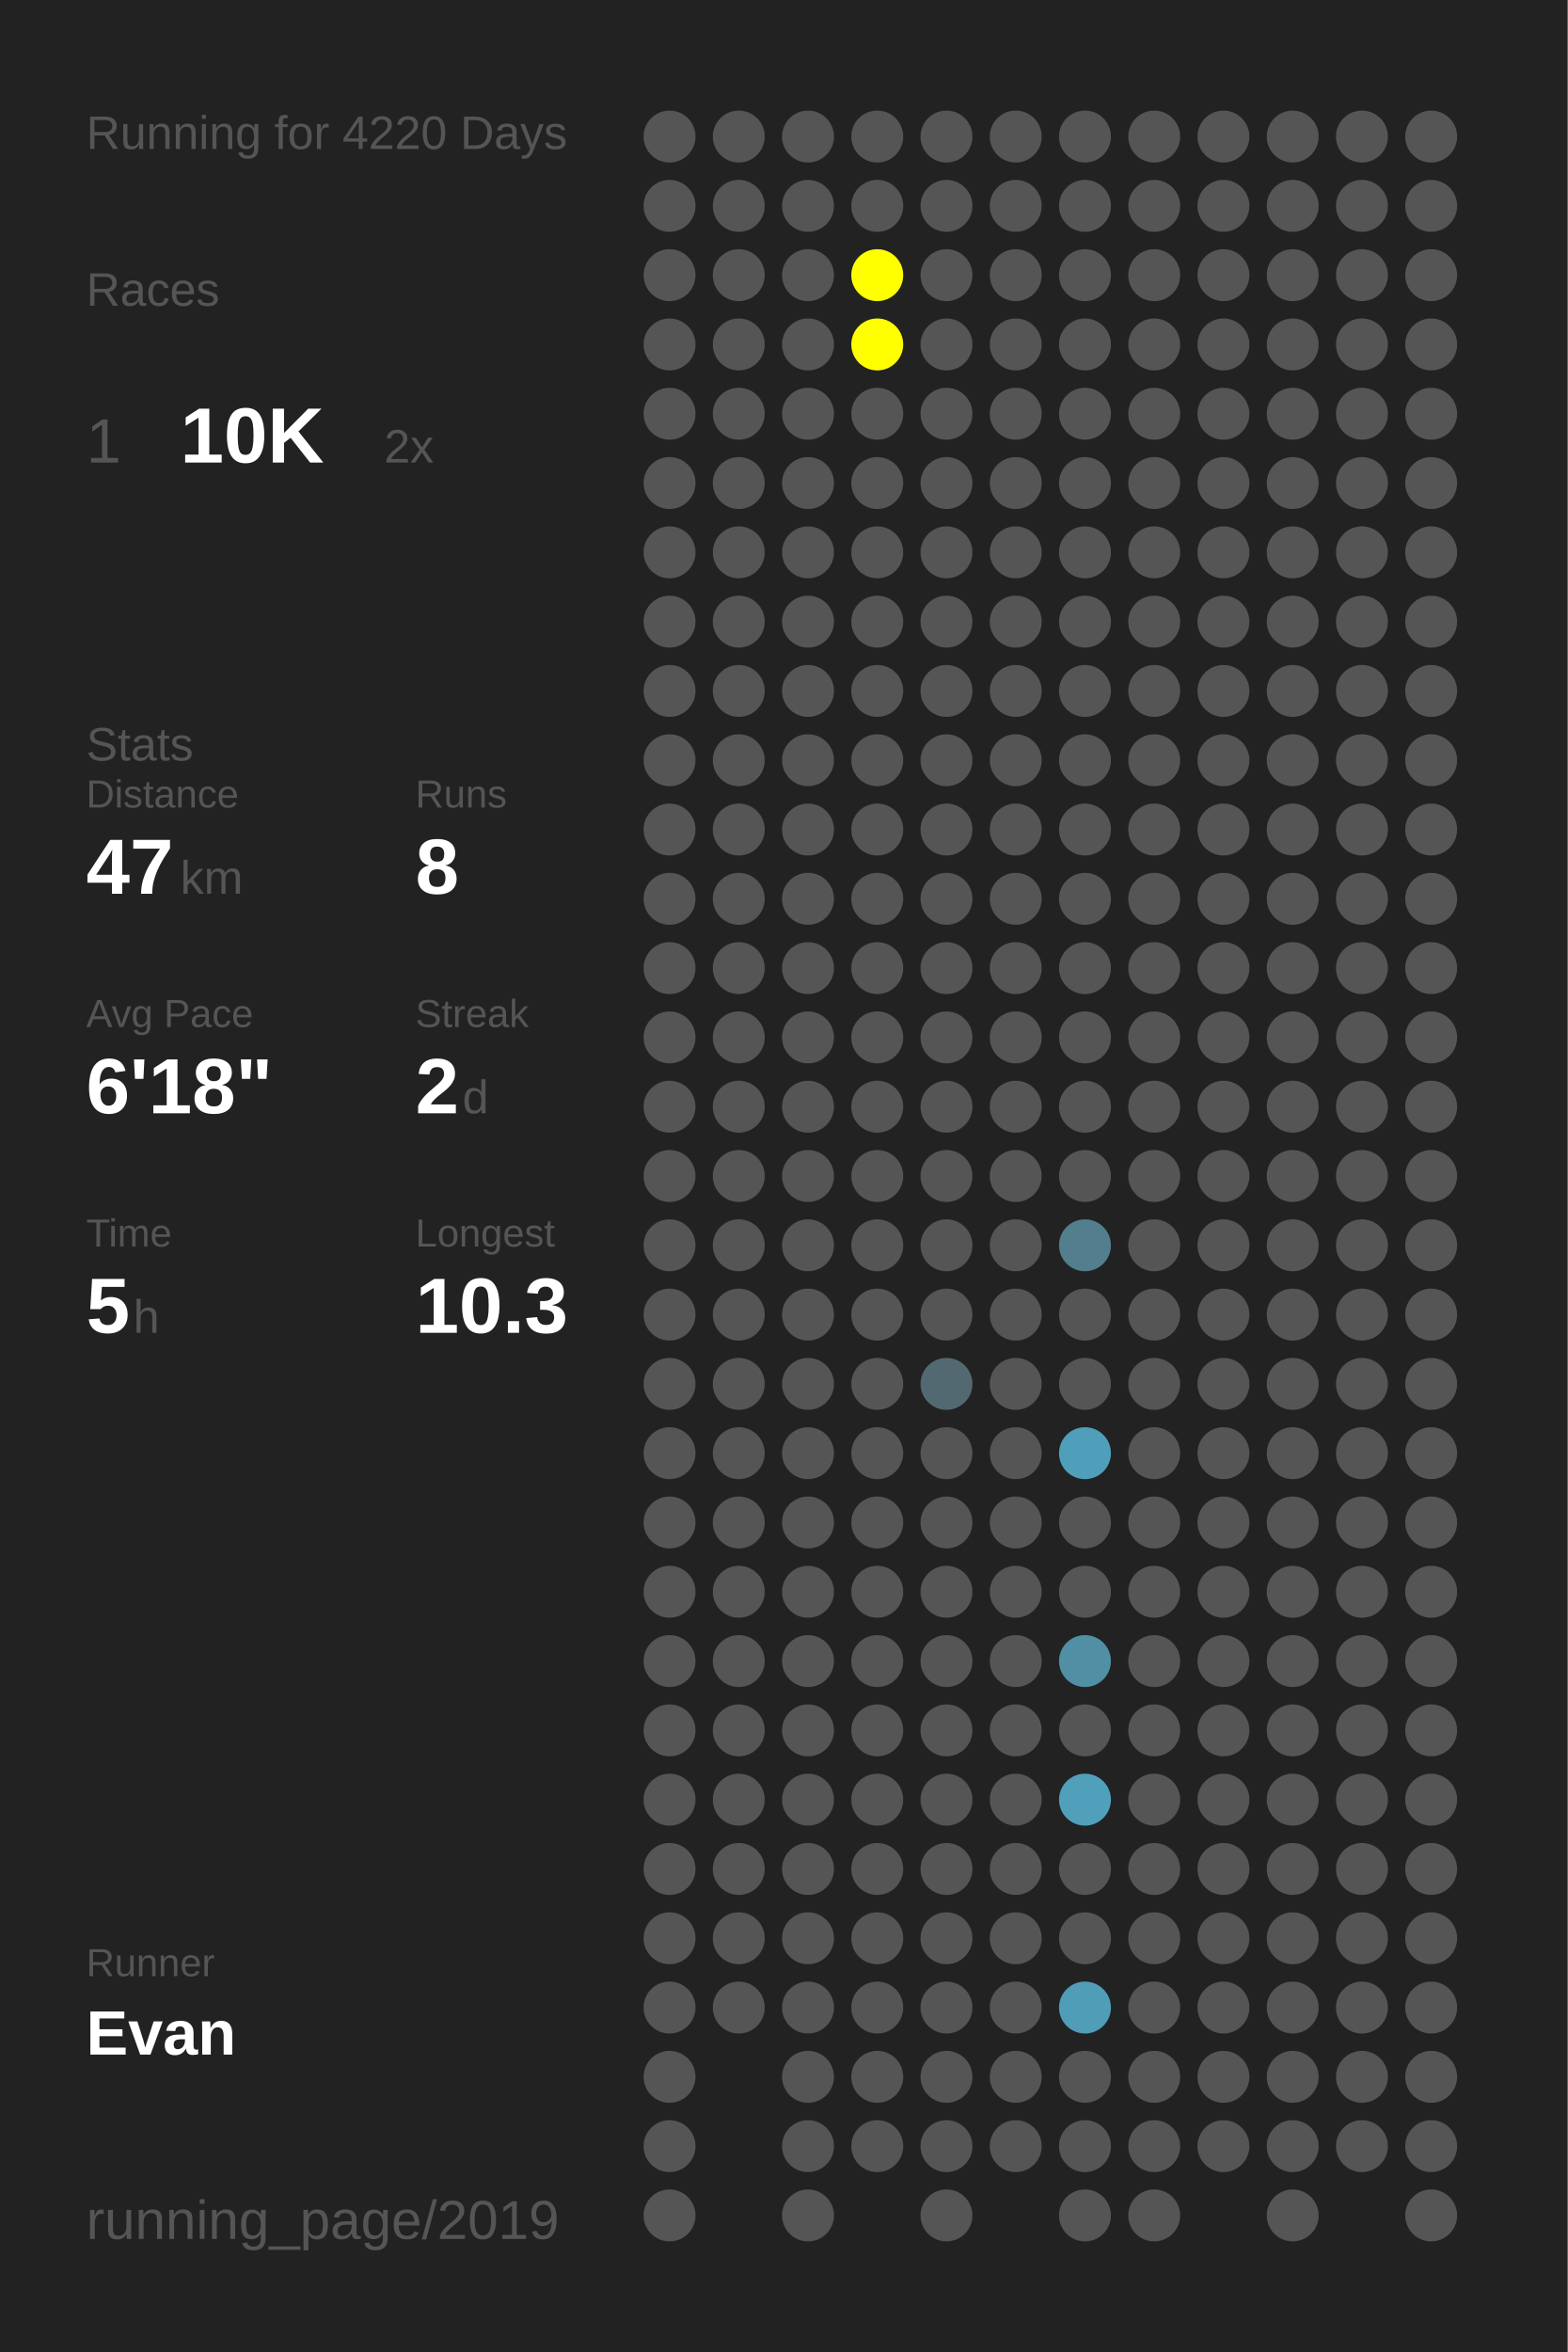
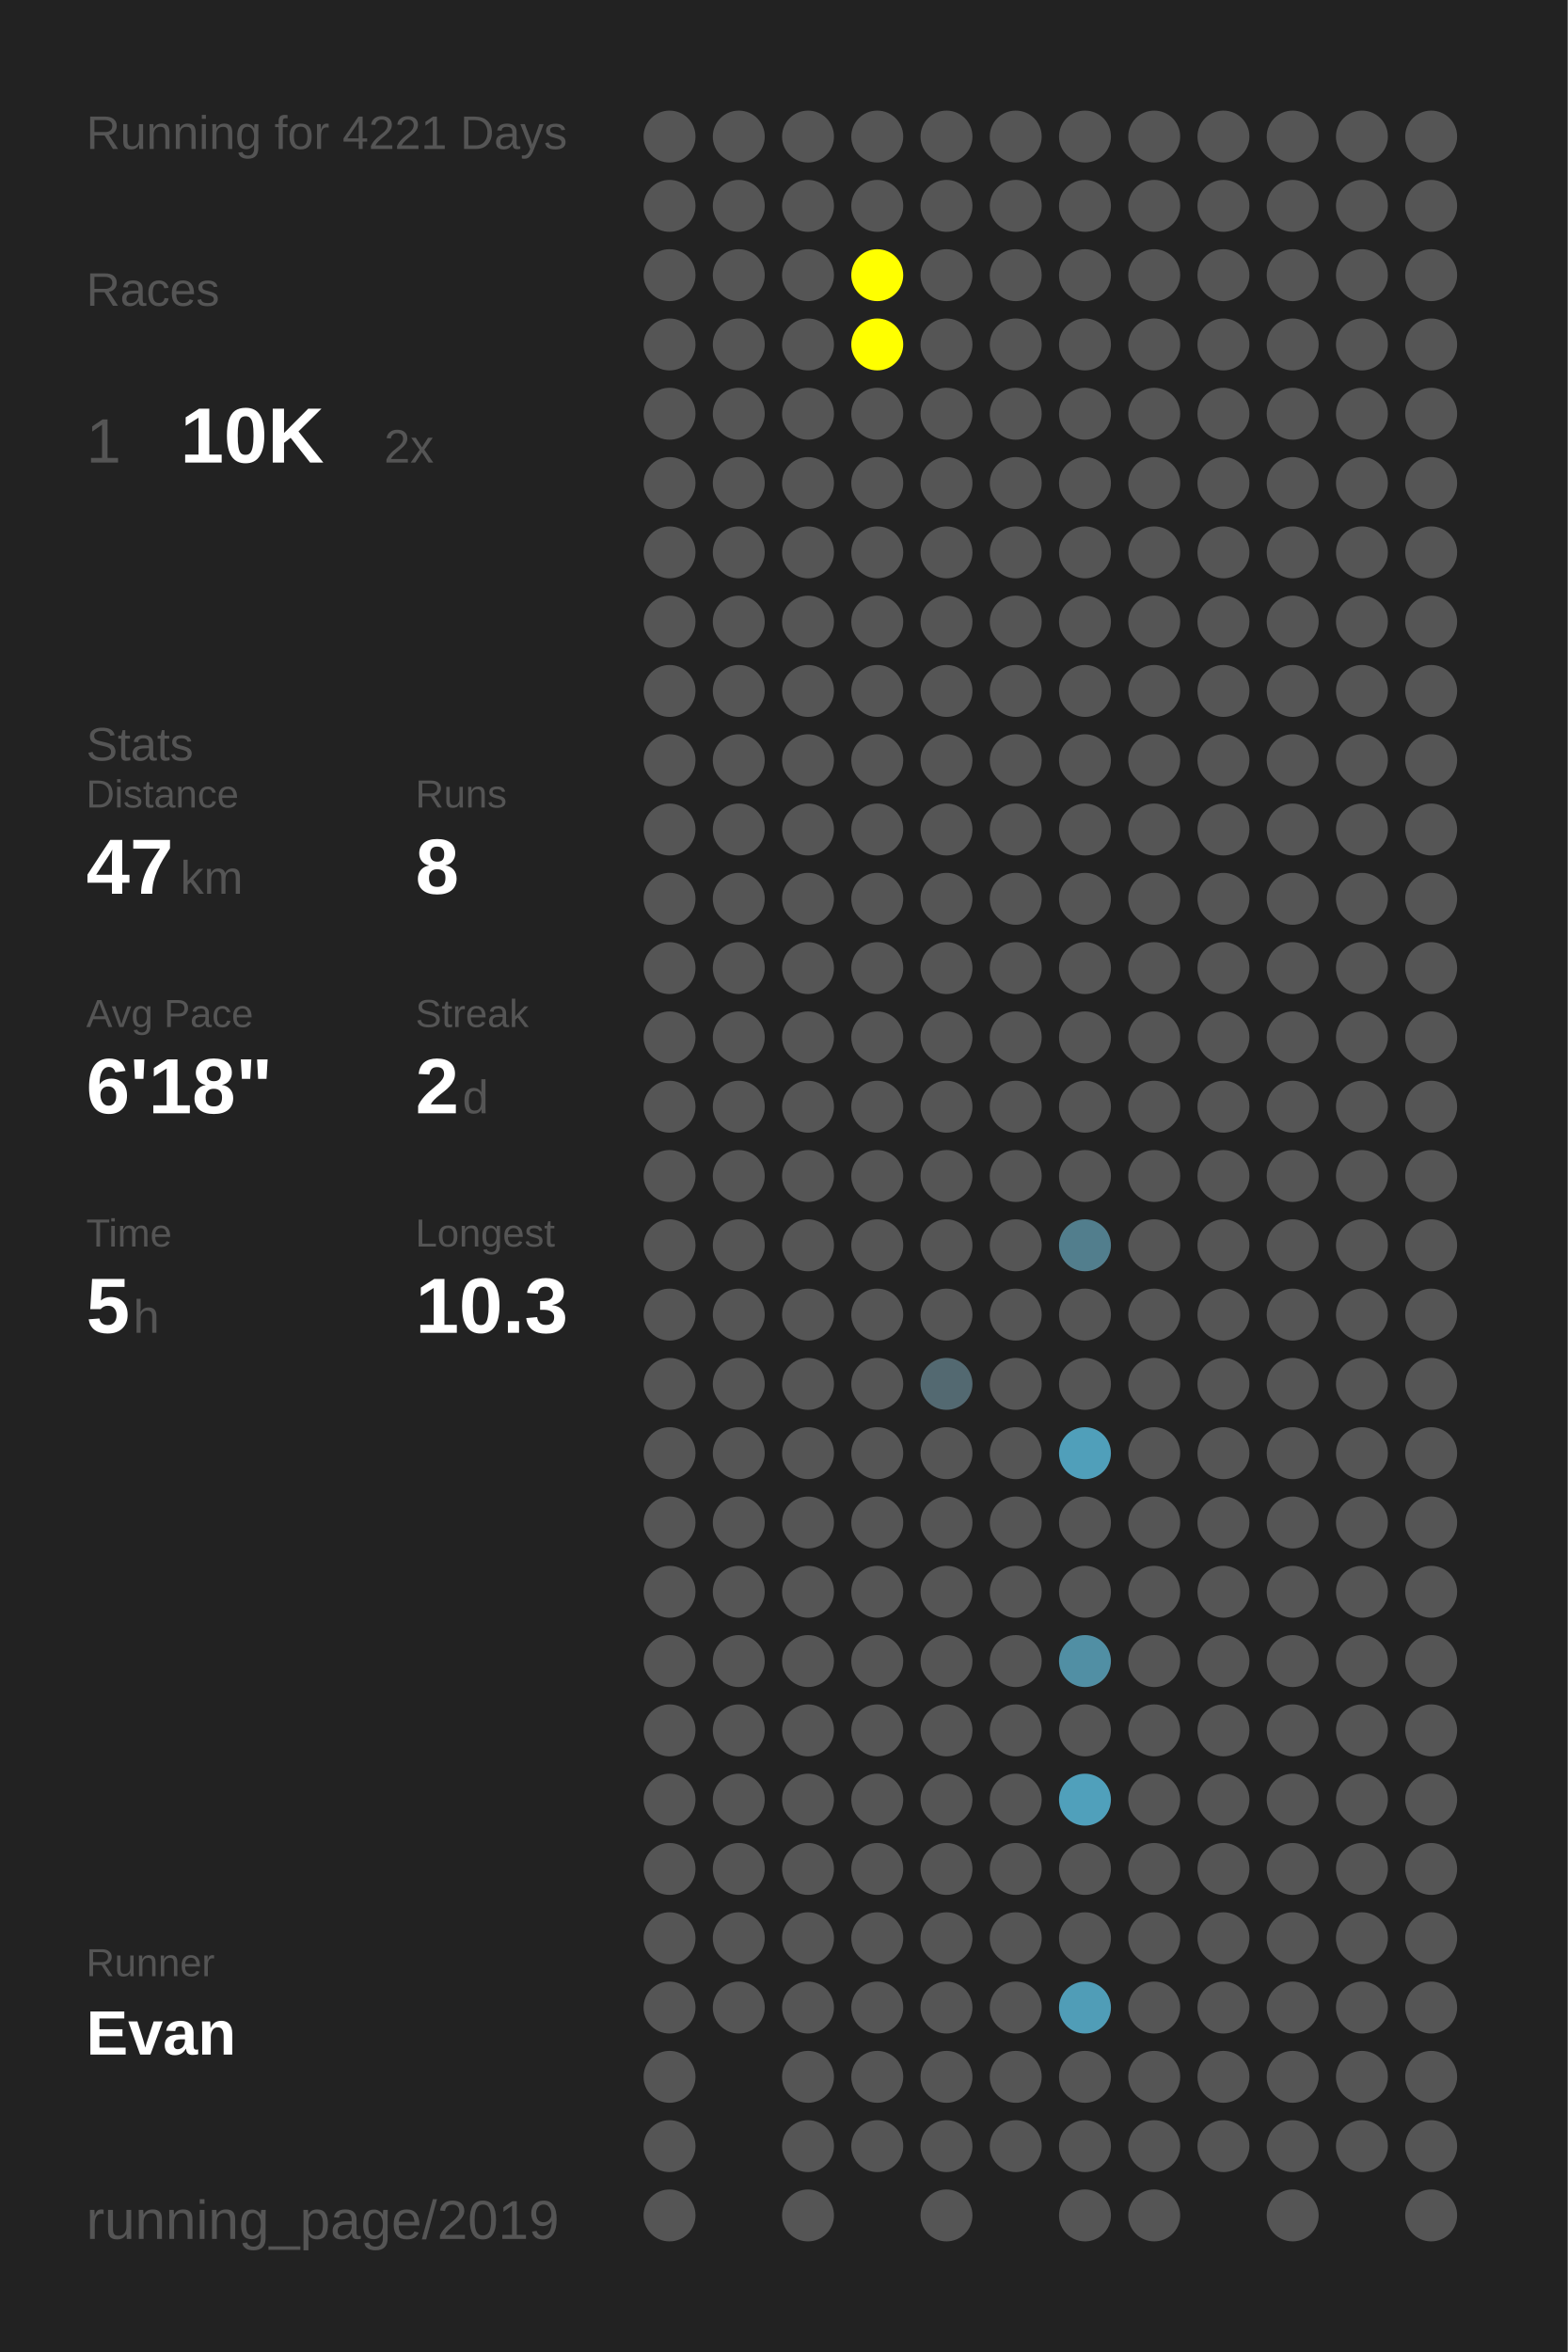
<svg xmlns="http://www.w3.org/2000/svg" baseProfile="full" height="300mm" version="1.1" viewBox="0,0,200,300" width="200mm">
  <defs />
  <rect fill="#222222" height="300" width="200" x="0" y="0" />
-   <text fill="#555555" style="font-size:6px; font-family:Arial;" x="11" y="19">Running for 4220 Days</text>
+   <text fill="#555555" style="font-size:6px; font-family:Arial;" x="11" y="19">Running for 4221 Days</text>
  <text fill="#555555" style="font-size:6px; font-family:Arial;" x="11" y="39">Races</text>
  <text fill="#555555" style="font-size:8px; font-family:Arial;" x="11" y="59">1</text>
  <text fill="#FFFFFF" style="font-size:10px; font-family:Arial; font-weight:bold;" x="23" y="59">10K</text>
  <text fill="#555555" style="font-size:6px; font-family:Arial;" x="49" y="59">2x</text>
  <text fill="#555555" style="font-size:6px; font-family:Arial;" x="11" y="97">Stats</text>
  <text fill="#555555" style="font-size:5px; font-family:Arial;" x="11" y="103">Distance</text>
  <text fill="#FFFFFF" style="font-size:10px; font-family:Arial; font-weight:bold;" x="11" y="114">47</text>
  <text fill="#555555" style="font-size:6px; font-family:Arial;" x="23" y="114">km</text>
  <text fill="#555555" style="font-size:5px; font-family:Arial;" x="53" y="103">Runs</text>
  <text fill="#FFFFFF" style="font-size:10px; font-family:Arial; font-weight:bold;" x="53" y="114">8</text>
  <text fill="#555555" style="font-size:5px; font-family:Arial;" x="11" y="131">Avg Pace</text>
  <text fill="#FFFFFF" style="font-size:10px; font-family:Arial; font-weight:bold;" x="11" y="142">6'18"</text>
  <text fill="#555555" style="font-size:5px; font-family:Arial;" x="53" y="131">Streak</text>
  <text fill="#FFFFFF" style="font-size:10px; font-family:Arial; font-weight:bold;" x="53" y="142">2</text>
  <text fill="#555555" style="font-size:6px; font-family:Arial;" x="59" y="142">d</text>
  <text fill="#555555" style="font-size:5px; font-family:Arial;" x="11" y="159">Time</text>
  <text fill="#FFFFFF" style="font-size:10px; font-family:Arial; font-weight:bold;" x="11" y="170">5</text>
  <text fill="#555555" style="font-size:6px; font-family:Arial;" x="17" y="170">h</text>
  <text fill="#555555" style="font-size:5px; font-family:Arial;" x="53" y="159">Longest</text>
  <text fill="#FFFFFF" style="font-size:10px; font-family:Arial; font-weight:bold;" x="53" y="170">10.3</text>
  <text fill="#555555" style="font-size:5px; font-family:Arial;" x="11" y="252.065">Runner</text>
  <text fill="#FFFFFF" style="font-size:8px; font-family:Arial; font-weight:bold;" x="11" y="262.065">Evan</text>
  <text fill="#555555" style="font-size:7px; font-family:Arial;" x="11" y="285.581">running_page/2019</text>
  <circle cx="85.417" cy="17.419" fill="#555555" r="3.312" />
  <circle cx="85.417" cy="26.258" fill="#555555" r="3.312" />
  <circle cx="85.417" cy="35.097" fill="#555555" r="3.312" />
  <circle cx="85.417" cy="43.935" fill="#555555" r="3.312" />
  <circle cx="85.417" cy="52.774" fill="#555555" r="3.312" />
  <circle cx="85.417" cy="61.613" fill="#555555" r="3.312" />
  <circle cx="85.417" cy="70.452" fill="#555555" r="3.312" />
  <circle cx="85.417" cy="79.29" fill="#555555" r="3.312" />
  <circle cx="85.417" cy="88.129" fill="#555555" r="3.312" />
  <circle cx="85.417" cy="96.968" fill="#555555" r="3.312" />
  <circle cx="85.417" cy="105.806" fill="#555555" r="3.312" />
  <circle cx="85.417" cy="114.645" fill="#555555" r="3.312" />
  <circle cx="85.417" cy="123.484" fill="#555555" r="3.312" />
  <circle cx="85.417" cy="132.323" fill="#555555" r="3.312" />
  <circle cx="85.417" cy="141.161" fill="#555555" r="3.312" />
  <circle cx="85.417" cy="150" fill="#555555" r="3.312" />
  <circle cx="85.417" cy="158.839" fill="#555555" r="3.312" />
  <circle cx="85.417" cy="167.677" fill="#555555" r="3.312" />
  <circle cx="85.417" cy="176.516" fill="#555555" r="3.312" />
  <circle cx="85.417" cy="185.355" fill="#555555" r="3.312" />
  <circle cx="85.417" cy="194.194" fill="#555555" r="3.312" />
  <circle cx="85.417" cy="203.032" fill="#555555" r="3.312" />
  <circle cx="85.417" cy="211.871" fill="#555555" r="3.312" />
  <circle cx="85.417" cy="220.71" fill="#555555" r="3.312" />
  <circle cx="85.417" cy="229.548" fill="#555555" r="3.312" />
  <circle cx="85.417" cy="238.387" fill="#555555" r="3.312" />
  <circle cx="85.417" cy="247.226" fill="#555555" r="3.312" />
  <circle cx="85.417" cy="256.065" fill="#555555" r="3.312" />
  <circle cx="85.417" cy="264.903" fill="#555555" r="3.312" />
  <circle cx="85.417" cy="273.742" fill="#555555" r="3.312" />
  <circle cx="85.417" cy="282.581" fill="#555555" r="3.312" />
  <circle cx="94.25" cy="17.419" fill="#555555" r="3.312" />
  <circle cx="94.25" cy="26.258" fill="#555555" r="3.312" />
  <circle cx="94.25" cy="35.097" fill="#555555" r="3.312" />
  <circle cx="94.25" cy="43.935" fill="#555555" r="3.312" />
  <circle cx="94.25" cy="52.774" fill="#555555" r="3.312" />
  <circle cx="94.25" cy="61.613" fill="#555555" r="3.312" />
  <circle cx="94.25" cy="70.452" fill="#555555" r="3.312" />
  <circle cx="94.25" cy="79.29" fill="#555555" r="3.312" />
  <circle cx="94.25" cy="88.129" fill="#555555" r="3.312" />
  <circle cx="94.25" cy="96.968" fill="#555555" r="3.312" />
  <circle cx="94.25" cy="105.806" fill="#555555" r="3.312" />
  <circle cx="94.25" cy="114.645" fill="#555555" r="3.312" />
  <circle cx="94.25" cy="123.484" fill="#555555" r="3.312" />
  <circle cx="94.25" cy="132.323" fill="#555555" r="3.312" />
  <circle cx="94.25" cy="141.161" fill="#555555" r="3.312" />
  <circle cx="94.25" cy="150" fill="#555555" r="3.312" />
  <circle cx="94.25" cy="158.839" fill="#555555" r="3.312" />
  <circle cx="94.25" cy="167.677" fill="#555555" r="3.312" />
  <circle cx="94.25" cy="176.516" fill="#555555" r="3.312" />
  <circle cx="94.25" cy="185.355" fill="#555555" r="3.312" />
  <circle cx="94.25" cy="194.194" fill="#555555" r="3.312" />
  <circle cx="94.25" cy="203.032" fill="#555555" r="3.312" />
  <circle cx="94.25" cy="211.871" fill="#555555" r="3.312" />
  <circle cx="94.25" cy="220.71" fill="#555555" r="3.312" />
  <circle cx="94.25" cy="229.548" fill="#555555" r="3.312" />
  <circle cx="94.25" cy="238.387" fill="#555555" r="3.312" />
  <circle cx="94.25" cy="247.226" fill="#555555" r="3.312" />
  <circle cx="94.25" cy="256.065" fill="#555555" r="3.312" />
  <circle cx="103.083" cy="17.419" fill="#555555" r="3.312" />
  <circle cx="103.083" cy="26.258" fill="#555555" r="3.312" />
  <circle cx="103.083" cy="35.097" fill="#555555" r="3.312" />
  <circle cx="103.083" cy="43.935" fill="#555555" r="3.312" />
  <circle cx="103.083" cy="52.774" fill="#555555" r="3.312" />
  <circle cx="103.083" cy="61.613" fill="#555555" r="3.312" />
  <circle cx="103.083" cy="70.452" fill="#555555" r="3.312" />
  <circle cx="103.083" cy="79.29" fill="#555555" r="3.312" />
  <circle cx="103.083" cy="88.129" fill="#555555" r="3.312" />
  <circle cx="103.083" cy="96.968" fill="#555555" r="3.312" />
  <circle cx="103.083" cy="105.806" fill="#555555" r="3.312" />
  <circle cx="103.083" cy="114.645" fill="#555555" r="3.312" />
  <circle cx="103.083" cy="123.484" fill="#555555" r="3.312" />
  <circle cx="103.083" cy="132.323" fill="#555555" r="3.312" />
  <circle cx="103.083" cy="141.161" fill="#555555" r="3.312" />
  <circle cx="103.083" cy="150" fill="#555555" r="3.312" />
  <circle cx="103.083" cy="158.839" fill="#555555" r="3.312" />
  <circle cx="103.083" cy="167.677" fill="#555555" r="3.312" />
  <circle cx="103.083" cy="176.516" fill="#555555" r="3.312" />
  <circle cx="103.083" cy="185.355" fill="#555555" r="3.312" />
  <circle cx="103.083" cy="194.194" fill="#555555" r="3.312" />
  <circle cx="103.083" cy="203.032" fill="#555555" r="3.312" />
  <circle cx="103.083" cy="211.871" fill="#555555" r="3.312" />
  <circle cx="103.083" cy="220.71" fill="#555555" r="3.312" />
  <circle cx="103.083" cy="229.548" fill="#555555" r="3.312" />
  <circle cx="103.083" cy="238.387" fill="#555555" r="3.312" />
  <circle cx="103.083" cy="247.226" fill="#555555" r="3.312" />
  <circle cx="103.083" cy="256.065" fill="#555555" r="3.312" />
  <circle cx="103.083" cy="264.903" fill="#555555" r="3.312" />
  <circle cx="103.083" cy="273.742" fill="#555555" r="3.312" />
  <circle cx="103.083" cy="282.581" fill="#555555" r="3.312" />
  <circle cx="111.917" cy="17.419" fill="#555555" r="3.312" />
  <circle cx="111.917" cy="26.258" fill="#555555" r="3.312" />
  <circle cx="111.917" cy="35.097" fill="#FFFF00" r="3.312" />
  <circle cx="111.917" cy="43.935" fill="#FFFF00" r="3.312" />
  <circle cx="111.917" cy="52.774" fill="#555555" r="3.312" />
  <circle cx="111.917" cy="61.613" fill="#555555" r="3.312" />
  <circle cx="111.917" cy="70.452" fill="#555555" r="3.312" />
  <circle cx="111.917" cy="79.29" fill="#555555" r="3.312" />
  <circle cx="111.917" cy="88.129" fill="#555555" r="3.312" />
  <circle cx="111.917" cy="96.968" fill="#555555" r="3.312" />
  <circle cx="111.917" cy="105.806" fill="#555555" r="3.312" />
  <circle cx="111.917" cy="114.645" fill="#555555" r="3.312" />
  <circle cx="111.917" cy="123.484" fill="#555555" r="3.312" />
  <circle cx="111.917" cy="132.323" fill="#555555" r="3.312" />
  <circle cx="111.917" cy="141.161" fill="#555555" r="3.312" />
  <circle cx="111.917" cy="150" fill="#555555" r="3.312" />
  <circle cx="111.917" cy="158.839" fill="#555555" r="3.312" />
  <circle cx="111.917" cy="167.677" fill="#555555" r="3.312" />
  <circle cx="111.917" cy="176.516" fill="#555555" r="3.312" />
  <circle cx="111.917" cy="185.355" fill="#555555" r="3.312" />
  <circle cx="111.917" cy="194.194" fill="#555555" r="3.312" />
  <circle cx="111.917" cy="203.032" fill="#555555" r="3.312" />
  <circle cx="111.917" cy="211.871" fill="#555555" r="3.312" />
  <circle cx="111.917" cy="220.71" fill="#555555" r="3.312" />
  <circle cx="111.917" cy="229.548" fill="#555555" r="3.312" />
  <circle cx="111.917" cy="238.387" fill="#555555" r="3.312" />
  <circle cx="111.917" cy="247.226" fill="#555555" r="3.312" />
  <circle cx="111.917" cy="256.065" fill="#555555" r="3.312" />
  <circle cx="111.917" cy="264.903" fill="#555555" r="3.312" />
  <circle cx="111.917" cy="273.742" fill="#555555" r="3.312" />
  <circle cx="120.75" cy="17.419" fill="#555555" r="3.312" />
  <circle cx="120.75" cy="26.258" fill="#555555" r="3.312" />
  <circle cx="120.75" cy="35.097" fill="#555555" r="3.312" />
  <circle cx="120.75" cy="43.935" fill="#555555" r="3.312" />
  <circle cx="120.75" cy="52.774" fill="#555555" r="3.312" />
  <circle cx="120.75" cy="61.613" fill="#555555" r="3.312" />
  <circle cx="120.75" cy="70.452" fill="#555555" r="3.312" />
  <circle cx="120.75" cy="79.29" fill="#555555" r="3.312" />
  <circle cx="120.75" cy="88.129" fill="#555555" r="3.312" />
  <circle cx="120.75" cy="96.968" fill="#555555" r="3.312" />
  <circle cx="120.75" cy="105.806" fill="#555555" r="3.312" />
  <circle cx="120.75" cy="114.645" fill="#555555" r="3.312" />
  <circle cx="120.75" cy="123.484" fill="#555555" r="3.312" />
  <circle cx="120.75" cy="132.323" fill="#555555" r="3.312" />
  <circle cx="120.75" cy="141.161" fill="#555555" r="3.312" />
  <circle cx="120.75" cy="150" fill="#555555" r="3.312" />
  <circle cx="120.75" cy="158.839" fill="#555555" r="3.312" />
  <circle cx="120.75" cy="167.677" fill="#555555" r="3.312" />
  <circle cx="120.75" cy="176.516" fill="#536971" r="3.312" />
  <circle cx="120.75" cy="185.355" fill="#555555" r="3.312" />
  <circle cx="120.75" cy="194.194" fill="#555555" r="3.312" />
  <circle cx="120.75" cy="203.032" fill="#555555" r="3.312" />
  <circle cx="120.75" cy="211.871" fill="#555555" r="3.312" />
  <circle cx="120.75" cy="220.71" fill="#555555" r="3.312" />
  <circle cx="120.75" cy="229.548" fill="#555555" r="3.312" />
  <circle cx="120.75" cy="238.387" fill="#555555" r="3.312" />
  <circle cx="120.75" cy="247.226" fill="#555555" r="3.312" />
  <circle cx="120.75" cy="256.065" fill="#555555" r="3.312" />
  <circle cx="120.75" cy="264.903" fill="#555555" r="3.312" />
  <circle cx="120.75" cy="273.742" fill="#555555" r="3.312" />
  <circle cx="120.75" cy="282.581" fill="#555555" r="3.312" />
  <circle cx="129.583" cy="17.419" fill="#555555" r="3.312" />
  <circle cx="129.583" cy="26.258" fill="#555555" r="3.312" />
  <circle cx="129.583" cy="35.097" fill="#555555" r="3.312" />
  <circle cx="129.583" cy="43.935" fill="#555555" r="3.312" />
  <circle cx="129.583" cy="52.774" fill="#555555" r="3.312" />
  <circle cx="129.583" cy="61.613" fill="#555555" r="3.312" />
  <circle cx="129.583" cy="70.452" fill="#555555" r="3.312" />
  <circle cx="129.583" cy="79.29" fill="#555555" r="3.312" />
  <circle cx="129.583" cy="88.129" fill="#555555" r="3.312" />
  <circle cx="129.583" cy="96.968" fill="#555555" r="3.312" />
  <circle cx="129.583" cy="105.806" fill="#555555" r="3.312" />
  <circle cx="129.583" cy="114.645" fill="#555555" r="3.312" />
  <circle cx="129.583" cy="123.484" fill="#555555" r="3.312" />
  <circle cx="129.583" cy="132.323" fill="#555555" r="3.312" />
  <circle cx="129.583" cy="141.161" fill="#555555" r="3.312" />
  <circle cx="129.583" cy="150" fill="#555555" r="3.312" />
  <circle cx="129.583" cy="158.839" fill="#555555" r="3.312" />
  <circle cx="129.583" cy="167.677" fill="#555555" r="3.312" />
  <circle cx="129.583" cy="176.516" fill="#555555" r="3.312" />
  <circle cx="129.583" cy="185.355" fill="#555555" r="3.312" />
  <circle cx="129.583" cy="194.194" fill="#555555" r="3.312" />
  <circle cx="129.583" cy="203.032" fill="#555555" r="3.312" />
  <circle cx="129.583" cy="211.871" fill="#555555" r="3.312" />
  <circle cx="129.583" cy="220.71" fill="#555555" r="3.312" />
  <circle cx="129.583" cy="229.548" fill="#555555" r="3.312" />
  <circle cx="129.583" cy="238.387" fill="#555555" r="3.312" />
  <circle cx="129.583" cy="247.226" fill="#555555" r="3.312" />
  <circle cx="129.583" cy="256.065" fill="#555555" r="3.312" />
  <circle cx="129.583" cy="264.903" fill="#555555" r="3.312" />
  <circle cx="129.583" cy="273.742" fill="#555555" r="3.312" />
  <circle cx="138.417" cy="17.419" fill="#555555" r="3.312" />
  <circle cx="138.417" cy="26.258" fill="#555555" r="3.312" />
  <circle cx="138.417" cy="35.097" fill="#555555" r="3.312" />
  <circle cx="138.417" cy="43.935" fill="#555555" r="3.312" />
  <circle cx="138.417" cy="52.774" fill="#555555" r="3.312" />
  <circle cx="138.417" cy="61.613" fill="#555555" r="3.312" />
  <circle cx="138.417" cy="70.452" fill="#555555" r="3.312" />
  <circle cx="138.417" cy="79.29" fill="#555555" r="3.312" />
  <circle cx="138.417" cy="88.129" fill="#555555" r="3.312" />
  <circle cx="138.417" cy="96.968" fill="#555555" r="3.312" />
  <circle cx="138.417" cy="105.806" fill="#555555" r="3.312" />
  <circle cx="138.417" cy="114.645" fill="#555555" r="3.312" />
  <circle cx="138.417" cy="123.484" fill="#555555" r="3.312" />
  <circle cx="138.417" cy="132.323" fill="#555555" r="3.312" />
  <circle cx="138.417" cy="141.161" fill="#555555" r="3.312" />
  <circle cx="138.417" cy="150" fill="#555555" r="3.312" />
  <circle cx="138.417" cy="158.839" fill="#527e8d" r="3.312" />
  <circle cx="138.417" cy="167.677" fill="#555555" r="3.312" />
  <circle cx="138.417" cy="176.516" fill="#555555" r="3.312" />
  <circle cx="138.417" cy="185.355" fill="#509fba" r="3.312" />
  <circle cx="138.417" cy="194.194" fill="#555555" r="3.312" />
  <circle cx="138.417" cy="203.032" fill="#555555" r="3.312" />
  <circle cx="138.417" cy="211.871" fill="#518fa4" r="3.312" />
  <circle cx="138.417" cy="220.71" fill="#555555" r="3.312" />
  <circle cx="138.417" cy="229.548" fill="#50a0bb" r="3.312" />
  <circle cx="138.417" cy="238.387" fill="#555555" r="3.312" />
  <circle cx="138.417" cy="247.226" fill="#555555" r="3.312" />
  <circle cx="138.417" cy="256.065" fill="#509db7" r="3.312" />
  <circle cx="138.417" cy="264.903" fill="#555555" r="3.312" />
  <circle cx="138.417" cy="273.742" fill="#555555" r="3.312" />
  <circle cx="138.417" cy="282.581" fill="#555555" r="3.312" />
  <circle cx="147.25" cy="17.419" fill="#555555" r="3.312" />
  <circle cx="147.25" cy="26.258" fill="#555555" r="3.312" />
  <circle cx="147.25" cy="35.097" fill="#555555" r="3.312" />
  <circle cx="147.25" cy="43.935" fill="#555555" r="3.312" />
  <circle cx="147.25" cy="52.774" fill="#555555" r="3.312" />
  <circle cx="147.25" cy="61.613" fill="#555555" r="3.312" />
  <circle cx="147.25" cy="70.452" fill="#555555" r="3.312" />
  <circle cx="147.25" cy="79.29" fill="#555555" r="3.312" />
  <circle cx="147.25" cy="88.129" fill="#555555" r="3.312" />
  <circle cx="147.25" cy="96.968" fill="#555555" r="3.312" />
  <circle cx="147.25" cy="105.806" fill="#555555" r="3.312" />
  <circle cx="147.25" cy="114.645" fill="#555555" r="3.312" />
  <circle cx="147.25" cy="123.484" fill="#555555" r="3.312" />
  <circle cx="147.25" cy="132.323" fill="#555555" r="3.312" />
  <circle cx="147.25" cy="141.161" fill="#555555" r="3.312" />
  <circle cx="147.25" cy="150" fill="#555555" r="3.312" />
  <circle cx="147.25" cy="158.839" fill="#555555" r="3.312" />
  <circle cx="147.25" cy="167.677" fill="#555555" r="3.312" />
  <circle cx="147.25" cy="176.516" fill="#555555" r="3.312" />
  <circle cx="147.25" cy="185.355" fill="#555555" r="3.312" />
  <circle cx="147.25" cy="194.194" fill="#555555" r="3.312" />
  <circle cx="147.25" cy="203.032" fill="#555555" r="3.312" />
  <circle cx="147.25" cy="211.871" fill="#555555" r="3.312" />
  <circle cx="147.25" cy="220.71" fill="#555555" r="3.312" />
  <circle cx="147.25" cy="229.548" fill="#555555" r="3.312" />
  <circle cx="147.25" cy="238.387" fill="#555555" r="3.312" />
  <circle cx="147.25" cy="247.226" fill="#555555" r="3.312" />
  <circle cx="147.25" cy="256.065" fill="#555555" r="3.312" />
  <circle cx="147.25" cy="264.903" fill="#555555" r="3.312" />
  <circle cx="147.25" cy="273.742" fill="#555555" r="3.312" />
  <circle cx="147.25" cy="282.581" fill="#555555" r="3.312" />
  <circle cx="156.083" cy="17.419" fill="#555555" r="3.312" />
  <circle cx="156.083" cy="26.258" fill="#555555" r="3.312" />
  <circle cx="156.083" cy="35.097" fill="#555555" r="3.312" />
  <circle cx="156.083" cy="43.935" fill="#555555" r="3.312" />
  <circle cx="156.083" cy="52.774" fill="#555555" r="3.312" />
  <circle cx="156.083" cy="61.613" fill="#555555" r="3.312" />
  <circle cx="156.083" cy="70.452" fill="#555555" r="3.312" />
  <circle cx="156.083" cy="79.29" fill="#555555" r="3.312" />
  <circle cx="156.083" cy="88.129" fill="#555555" r="3.312" />
  <circle cx="156.083" cy="96.968" fill="#555555" r="3.312" />
  <circle cx="156.083" cy="105.806" fill="#555555" r="3.312" />
  <circle cx="156.083" cy="114.645" fill="#555555" r="3.312" />
  <circle cx="156.083" cy="123.484" fill="#555555" r="3.312" />
  <circle cx="156.083" cy="132.323" fill="#555555" r="3.312" />
  <circle cx="156.083" cy="141.161" fill="#555555" r="3.312" />
  <circle cx="156.083" cy="150" fill="#555555" r="3.312" />
  <circle cx="156.083" cy="158.839" fill="#555555" r="3.312" />
  <circle cx="156.083" cy="167.677" fill="#555555" r="3.312" />
  <circle cx="156.083" cy="176.516" fill="#555555" r="3.312" />
  <circle cx="156.083" cy="185.355" fill="#555555" r="3.312" />
  <circle cx="156.083" cy="194.194" fill="#555555" r="3.312" />
  <circle cx="156.083" cy="203.032" fill="#555555" r="3.312" />
  <circle cx="156.083" cy="211.871" fill="#555555" r="3.312" />
  <circle cx="156.083" cy="220.71" fill="#555555" r="3.312" />
  <circle cx="156.083" cy="229.548" fill="#555555" r="3.312" />
  <circle cx="156.083" cy="238.387" fill="#555555" r="3.312" />
  <circle cx="156.083" cy="247.226" fill="#555555" r="3.312" />
  <circle cx="156.083" cy="256.065" fill="#555555" r="3.312" />
  <circle cx="156.083" cy="264.903" fill="#555555" r="3.312" />
  <circle cx="156.083" cy="273.742" fill="#555555" r="3.312" />
  <circle cx="164.917" cy="17.419" fill="#555555" r="3.312" />
  <circle cx="164.917" cy="26.258" fill="#555555" r="3.312" />
  <circle cx="164.917" cy="35.097" fill="#555555" r="3.312" />
  <circle cx="164.917" cy="43.935" fill="#555555" r="3.312" />
  <circle cx="164.917" cy="52.774" fill="#555555" r="3.312" />
  <circle cx="164.917" cy="61.613" fill="#555555" r="3.312" />
  <circle cx="164.917" cy="70.452" fill="#555555" r="3.312" />
  <circle cx="164.917" cy="79.29" fill="#555555" r="3.312" />
  <circle cx="164.917" cy="88.129" fill="#555555" r="3.312" />
  <circle cx="164.917" cy="96.968" fill="#555555" r="3.312" />
  <circle cx="164.917" cy="105.806" fill="#555555" r="3.312" />
  <circle cx="164.917" cy="114.645" fill="#555555" r="3.312" />
  <circle cx="164.917" cy="123.484" fill="#555555" r="3.312" />
  <circle cx="164.917" cy="132.323" fill="#555555" r="3.312" />
  <circle cx="164.917" cy="141.161" fill="#555555" r="3.312" />
  <circle cx="164.917" cy="150" fill="#555555" r="3.312" />
  <circle cx="164.917" cy="158.839" fill="#555555" r="3.312" />
  <circle cx="164.917" cy="167.677" fill="#555555" r="3.312" />
  <circle cx="164.917" cy="176.516" fill="#555555" r="3.312" />
  <circle cx="164.917" cy="185.355" fill="#555555" r="3.312" />
  <circle cx="164.917" cy="194.194" fill="#555555" r="3.312" />
  <circle cx="164.917" cy="203.032" fill="#555555" r="3.312" />
  <circle cx="164.917" cy="211.871" fill="#555555" r="3.312" />
  <circle cx="164.917" cy="220.71" fill="#555555" r="3.312" />
  <circle cx="164.917" cy="229.548" fill="#555555" r="3.312" />
  <circle cx="164.917" cy="238.387" fill="#555555" r="3.312" />
  <circle cx="164.917" cy="247.226" fill="#555555" r="3.312" />
  <circle cx="164.917" cy="256.065" fill="#555555" r="3.312" />
  <circle cx="164.917" cy="264.903" fill="#555555" r="3.312" />
  <circle cx="164.917" cy="273.742" fill="#555555" r="3.312" />
  <circle cx="164.917" cy="282.581" fill="#555555" r="3.312" />
  <circle cx="173.75" cy="17.419" fill="#555555" r="3.312" />
  <circle cx="173.75" cy="26.258" fill="#555555" r="3.312" />
  <circle cx="173.75" cy="35.097" fill="#555555" r="3.312" />
  <circle cx="173.75" cy="43.935" fill="#555555" r="3.312" />
  <circle cx="173.75" cy="52.774" fill="#555555" r="3.312" />
  <circle cx="173.75" cy="61.613" fill="#555555" r="3.312" />
  <circle cx="173.75" cy="70.452" fill="#555555" r="3.312" />
  <circle cx="173.75" cy="79.29" fill="#555555" r="3.312" />
  <circle cx="173.75" cy="88.129" fill="#555555" r="3.312" />
  <circle cx="173.75" cy="96.968" fill="#555555" r="3.312" />
  <circle cx="173.75" cy="105.806" fill="#555555" r="3.312" />
  <circle cx="173.75" cy="114.645" fill="#555555" r="3.312" />
  <circle cx="173.75" cy="123.484" fill="#555555" r="3.312" />
  <circle cx="173.75" cy="132.323" fill="#555555" r="3.312" />
  <circle cx="173.75" cy="141.161" fill="#555555" r="3.312" />
  <circle cx="173.75" cy="150" fill="#555555" r="3.312" />
  <circle cx="173.75" cy="158.839" fill="#555555" r="3.312" />
  <circle cx="173.75" cy="167.677" fill="#555555" r="3.312" />
  <circle cx="173.75" cy="176.516" fill="#555555" r="3.312" />
  <circle cx="173.75" cy="185.355" fill="#555555" r="3.312" />
  <circle cx="173.75" cy="194.194" fill="#555555" r="3.312" />
  <circle cx="173.75" cy="203.032" fill="#555555" r="3.312" />
  <circle cx="173.75" cy="211.871" fill="#555555" r="3.312" />
  <circle cx="173.75" cy="220.71" fill="#555555" r="3.312" />
  <circle cx="173.75" cy="229.548" fill="#555555" r="3.312" />
  <circle cx="173.75" cy="238.387" fill="#555555" r="3.312" />
  <circle cx="173.75" cy="247.226" fill="#555555" r="3.312" />
  <circle cx="173.75" cy="256.065" fill="#555555" r="3.312" />
  <circle cx="173.75" cy="264.903" fill="#555555" r="3.312" />
  <circle cx="173.75" cy="273.742" fill="#555555" r="3.312" />
  <circle cx="182.583" cy="17.419" fill="#555555" r="3.312" />
  <circle cx="182.583" cy="26.258" fill="#555555" r="3.312" />
  <circle cx="182.583" cy="35.097" fill="#555555" r="3.312" />
  <circle cx="182.583" cy="43.935" fill="#555555" r="3.312" />
  <circle cx="182.583" cy="52.774" fill="#555555" r="3.312" />
  <circle cx="182.583" cy="61.613" fill="#555555" r="3.312" />
  <circle cx="182.583" cy="70.452" fill="#555555" r="3.312" />
  <circle cx="182.583" cy="79.29" fill="#555555" r="3.312" />
  <circle cx="182.583" cy="88.129" fill="#555555" r="3.312" />
  <circle cx="182.583" cy="96.968" fill="#555555" r="3.312" />
  <circle cx="182.583" cy="105.806" fill="#555555" r="3.312" />
  <circle cx="182.583" cy="114.645" fill="#555555" r="3.312" />
  <circle cx="182.583" cy="123.484" fill="#555555" r="3.312" />
  <circle cx="182.583" cy="132.323" fill="#555555" r="3.312" />
  <circle cx="182.583" cy="141.161" fill="#555555" r="3.312" />
  <circle cx="182.583" cy="150" fill="#555555" r="3.312" />
  <circle cx="182.583" cy="158.839" fill="#555555" r="3.312" />
  <circle cx="182.583" cy="167.677" fill="#555555" r="3.312" />
  <circle cx="182.583" cy="176.516" fill="#555555" r="3.312" />
  <circle cx="182.583" cy="185.355" fill="#555555" r="3.312" />
  <circle cx="182.583" cy="194.194" fill="#555555" r="3.312" />
  <circle cx="182.583" cy="203.032" fill="#555555" r="3.312" />
  <circle cx="182.583" cy="211.871" fill="#555555" r="3.312" />
  <circle cx="182.583" cy="220.71" fill="#555555" r="3.312" />
  <circle cx="182.583" cy="229.548" fill="#555555" r="3.312" />
  <circle cx="182.583" cy="238.387" fill="#555555" r="3.312" />
  <circle cx="182.583" cy="247.226" fill="#555555" r="3.312" />
  <circle cx="182.583" cy="256.065" fill="#555555" r="3.312" />
  <circle cx="182.583" cy="264.903" fill="#555555" r="3.312" />
  <circle cx="182.583" cy="273.742" fill="#555555" r="3.312" />
  <circle cx="182.583" cy="282.581" fill="#555555" r="3.312" />
</svg>
